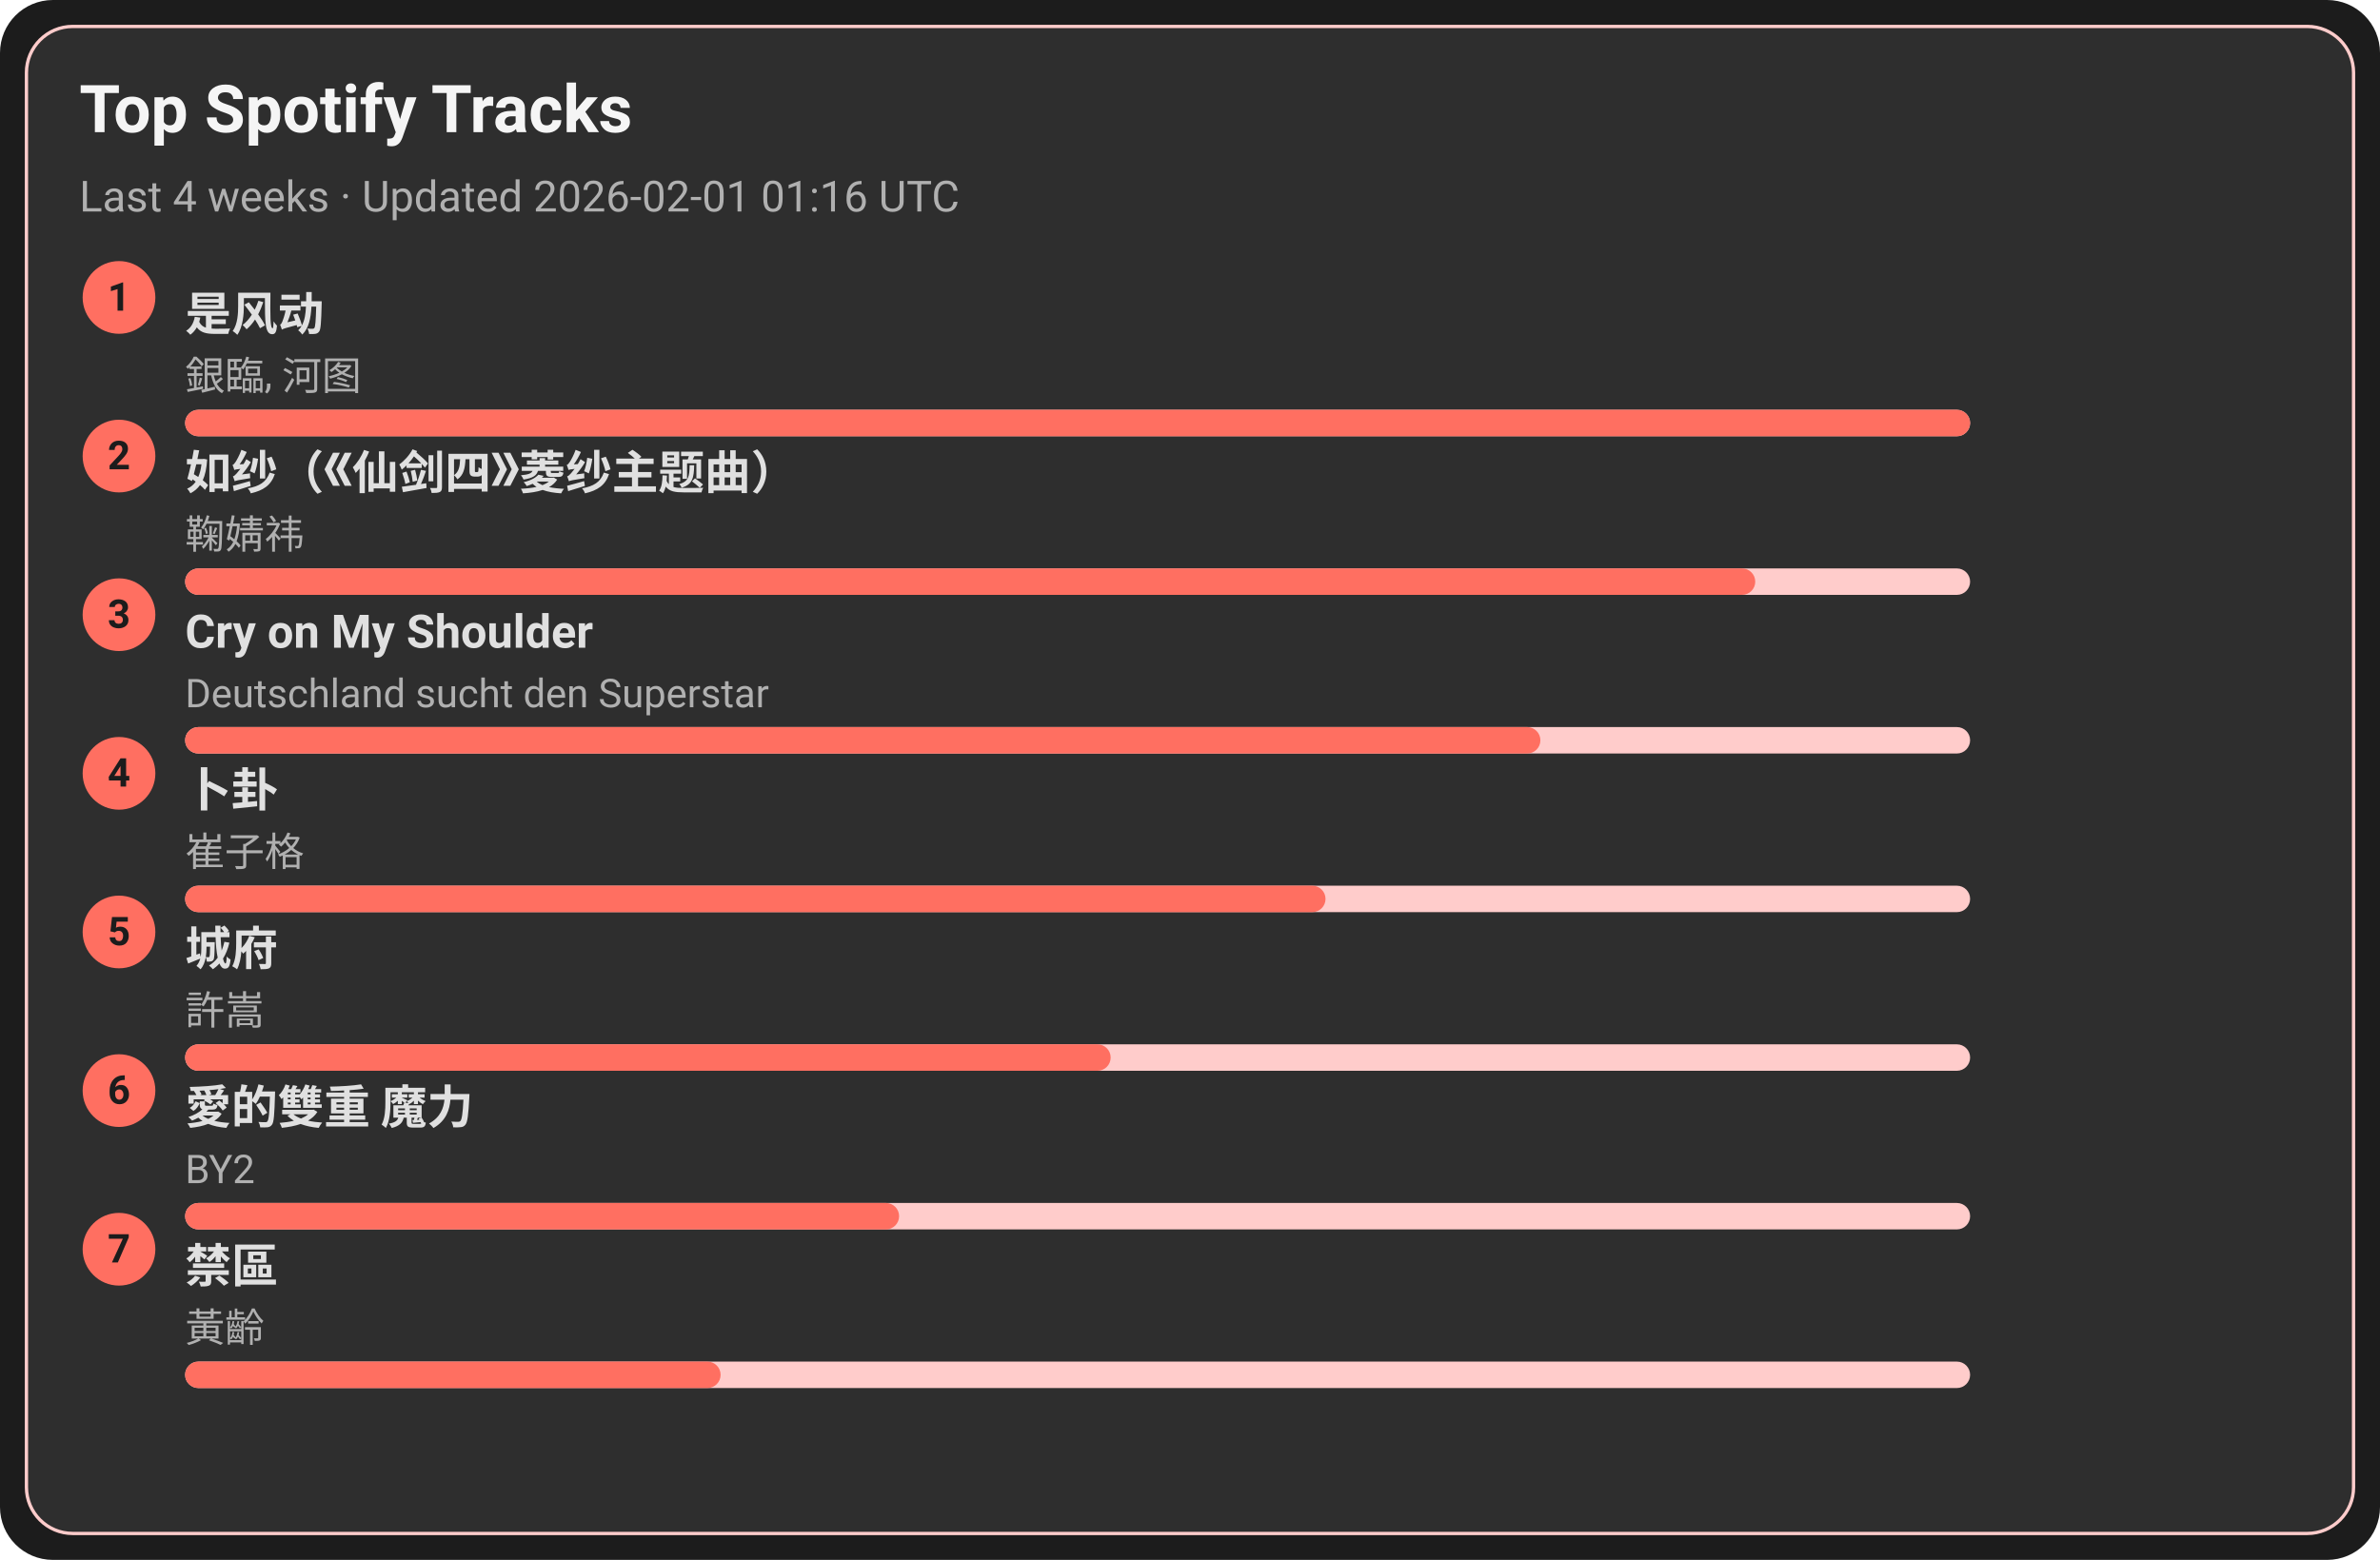
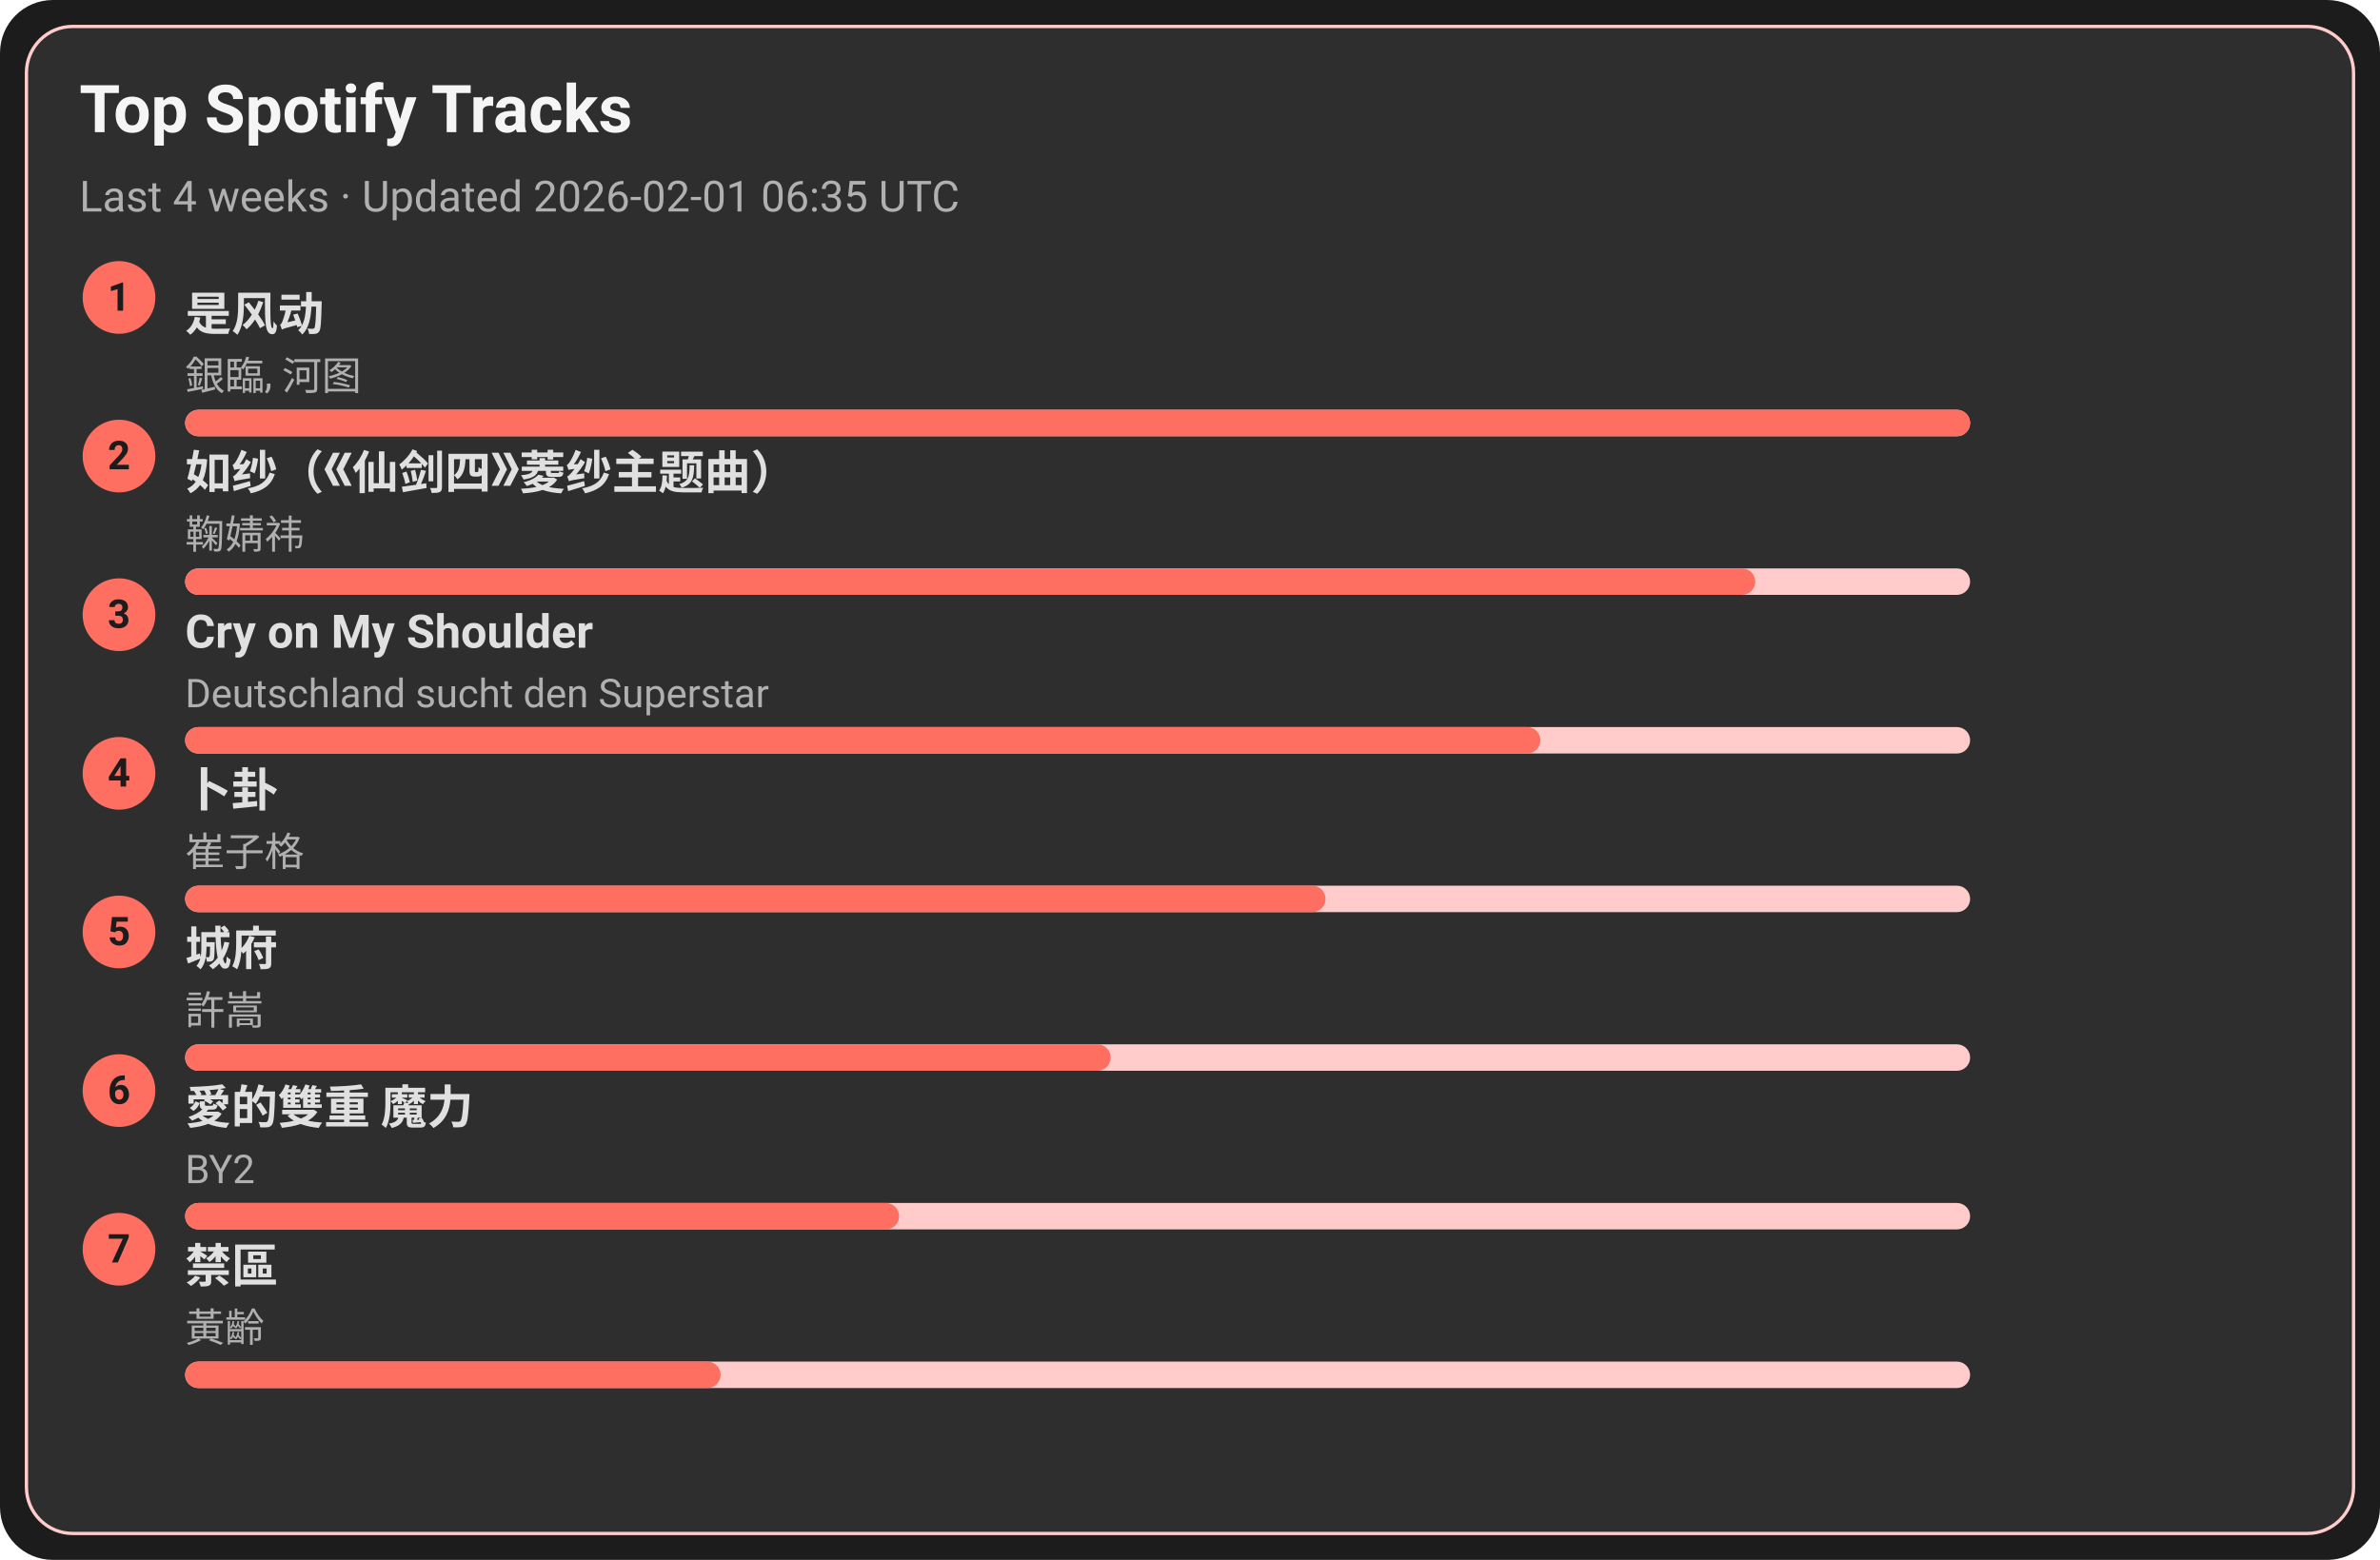
<svg xmlns="http://www.w3.org/2000/svg" width="720" height="472" viewBox="0 0 720 472">
  <style>text{font-family:-apple-system,BlinkMacSystemFont,Segoe UI,Roboto,Ubuntu,Helvetica Neue,Arial,Noto Sans,sans-serif}</style>
  <rect width="720" height="472" rx="16" fill="#1c1c1c" />
  <rect x="8" y="8" width="704" height="456" rx="14" fill="#2e2e2e" stroke="#ffcccb" />
  <text x="24" y="40" font-size="20" fill="#f5f5f5" font-weight="600">Top Spotify Tracks</text>
-   <text x="24" y="64" font-size="13" fill="#b0b0b0">Last 4 weeks · Updated 2026-02-01 01:16 UTC</text>
+   <text x="24" y="64" font-size="13" fill="#b0b0b0">Last 4 weeks · Updated 2026-02-01 06:35 UTC</text>
  <circle cx="36" cy="90" r="11" fill="#ff6f61" />
  <text x="36" y="94" text-anchor="middle" font-size="12" fill="#1c1c1c" font-weight="700">1</text>
  <a href="https://open.spotify.com/track/3lePQ8c4jq7bTePsXEmslh" target="_blank" rel="noopener noreferrer">
    <text x="56" y="100" font-size="14" fill="#e0e0e0" font-weight="600">是风动</text>
  </a>
  <text x="56" y="118" font-size="12" fill="#b0b0b0">銀臨, 河图</text>
  <rect x="56" y="124" width="540" height="8" rx="4" fill="#ffcccb" />
  <rect x="56" y="124" width="540" height="8" rx="4" fill="#ff6f61" />
  <circle cx="36" cy="138" r="11" fill="#ff6f61" />
  <text x="36" y="142" text-anchor="middle" font-size="12" fill="#1c1c1c" font-weight="700">2</text>
  <a href="https://open.spotify.com/track/69FUNgvEVkNbHq43lgvdme" target="_blank" rel="noopener noreferrer">
    <text x="56" y="148" font-size="14" fill="#e0e0e0" font-weight="600">如纱（《仙剑四》菱纱主题曲）</text>
  </a>
  <text x="56" y="166" font-size="12" fill="#b0b0b0">鞠婧祎</text>
  <rect x="56" y="172" width="540" height="8" rx="4" fill="#ffcccb" />
  <rect x="56" y="172" width="475" height="8" rx="4" fill="#ff6f61" />
  <circle cx="36" cy="186" r="11" fill="#ff6f61" />
  <text x="36" y="190" text-anchor="middle" font-size="12" fill="#1c1c1c" font-weight="700">3</text>
  <a href="https://open.spotify.com/track/6usmG2MoD0C0Lc2pNgCVWV" target="_blank" rel="noopener noreferrer">
    <text x="56" y="196" font-size="14" fill="#e0e0e0" font-weight="600">Cry on My Shoulder</text>
  </a>
  <text x="56" y="214" font-size="12" fill="#b0b0b0">Deutschland sucht den Superstar</text>
  <rect x="56" y="220" width="540" height="8" rx="4" fill="#ffcccb" />
  <rect x="56" y="220" width="410" height="8" rx="4" fill="#ff6f61" />
  <circle cx="36" cy="234" r="11" fill="#ff6f61" />
  <text x="36" y="238" text-anchor="middle" font-size="12" fill="#1c1c1c" font-weight="700">4</text>
  <a href="https://open.spotify.com/track/4ToeYifpQaikbYa7krOD6s" target="_blank" rel="noopener noreferrer">
    <text x="56" y="244" font-size="14" fill="#e0e0e0" font-weight="600">卜卦</text>
  </a>
  <text x="56" y="262" font-size="12" fill="#b0b0b0">崔子格</text>
  <rect x="56" y="268" width="540" height="8" rx="4" fill="#ffcccb" />
  <rect x="56" y="268" width="345" height="8" rx="4" fill="#ff6f61" />
  <circle cx="36" cy="282" r="11" fill="#ff6f61" />
  <text x="36" y="286" text-anchor="middle" font-size="12" fill="#1c1c1c" font-weight="700">5</text>
  <a href="https://open.spotify.com/track/4AmlSf7hye0QVpnHCcEoEw" target="_blank" rel="noopener noreferrer">
    <text x="56" y="292" font-size="14" fill="#e0e0e0" font-weight="600">城府</text>
  </a>
  <text x="56" y="310" font-size="12" fill="#b0b0b0">許嵩</text>
  <rect x="56" y="316" width="540" height="8" rx="4" fill="#ffcccb" />
  <rect x="56" y="316" width="280" height="8" rx="4" fill="#ff6f61" />
  <circle cx="36" cy="330" r="11" fill="#ff6f61" />
  <text x="36" y="334" text-anchor="middle" font-size="12" fill="#1c1c1c" font-weight="700">6</text>
  <a href="https://open.spotify.com/track/0yYmS4k3R0TTdDhvOBxRVp" target="_blank" rel="noopener noreferrer">
    <text x="56" y="340" font-size="14" fill="#e0e0e0" font-weight="600">愛的雙重 魔力</text>
  </a>
  <text x="56" y="358" font-size="12" fill="#b0b0b0">BY2</text>
  <rect x="56" y="364" width="540" height="8" rx="4" fill="#ffcccb" />
  <rect x="56" y="364" width="216" height="8" rx="4" fill="#ff6f61" />
  <circle cx="36" cy="378" r="11" fill="#ff6f61" />
  <text x="36" y="382" text-anchor="middle" font-size="12" fill="#1c1c1c" font-weight="700">7</text>
  <a href="https://open.spotify.com/track/5HAMeMgu9hGL5a8ZwNz6cp" target="_blank" rel="noopener noreferrer">
    <text x="56" y="388" font-size="14" fill="#e0e0e0" font-weight="600">禁區</text>
  </a>
  <text x="56" y="406" font-size="12" fill="#b0b0b0">黃齡</text>
  <rect x="56" y="412" width="540" height="8" rx="4" fill="#ffcccb" />
  <rect x="56" y="412" width="162" height="8" rx="4" fill="#ff6f61" />
</svg>
